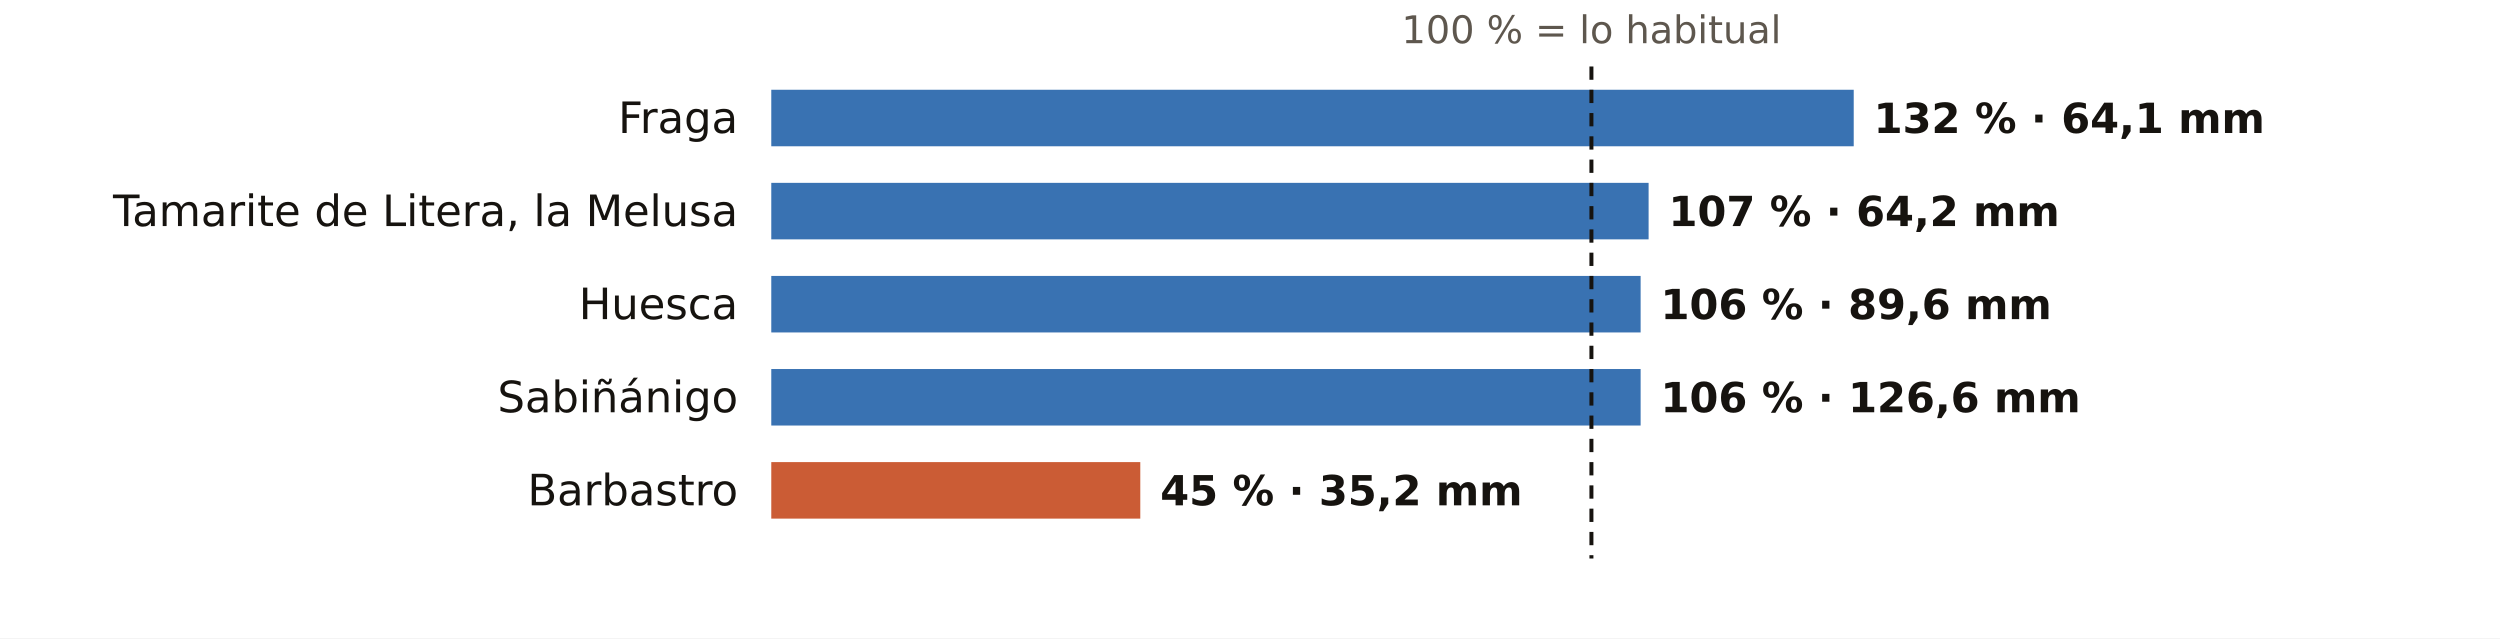
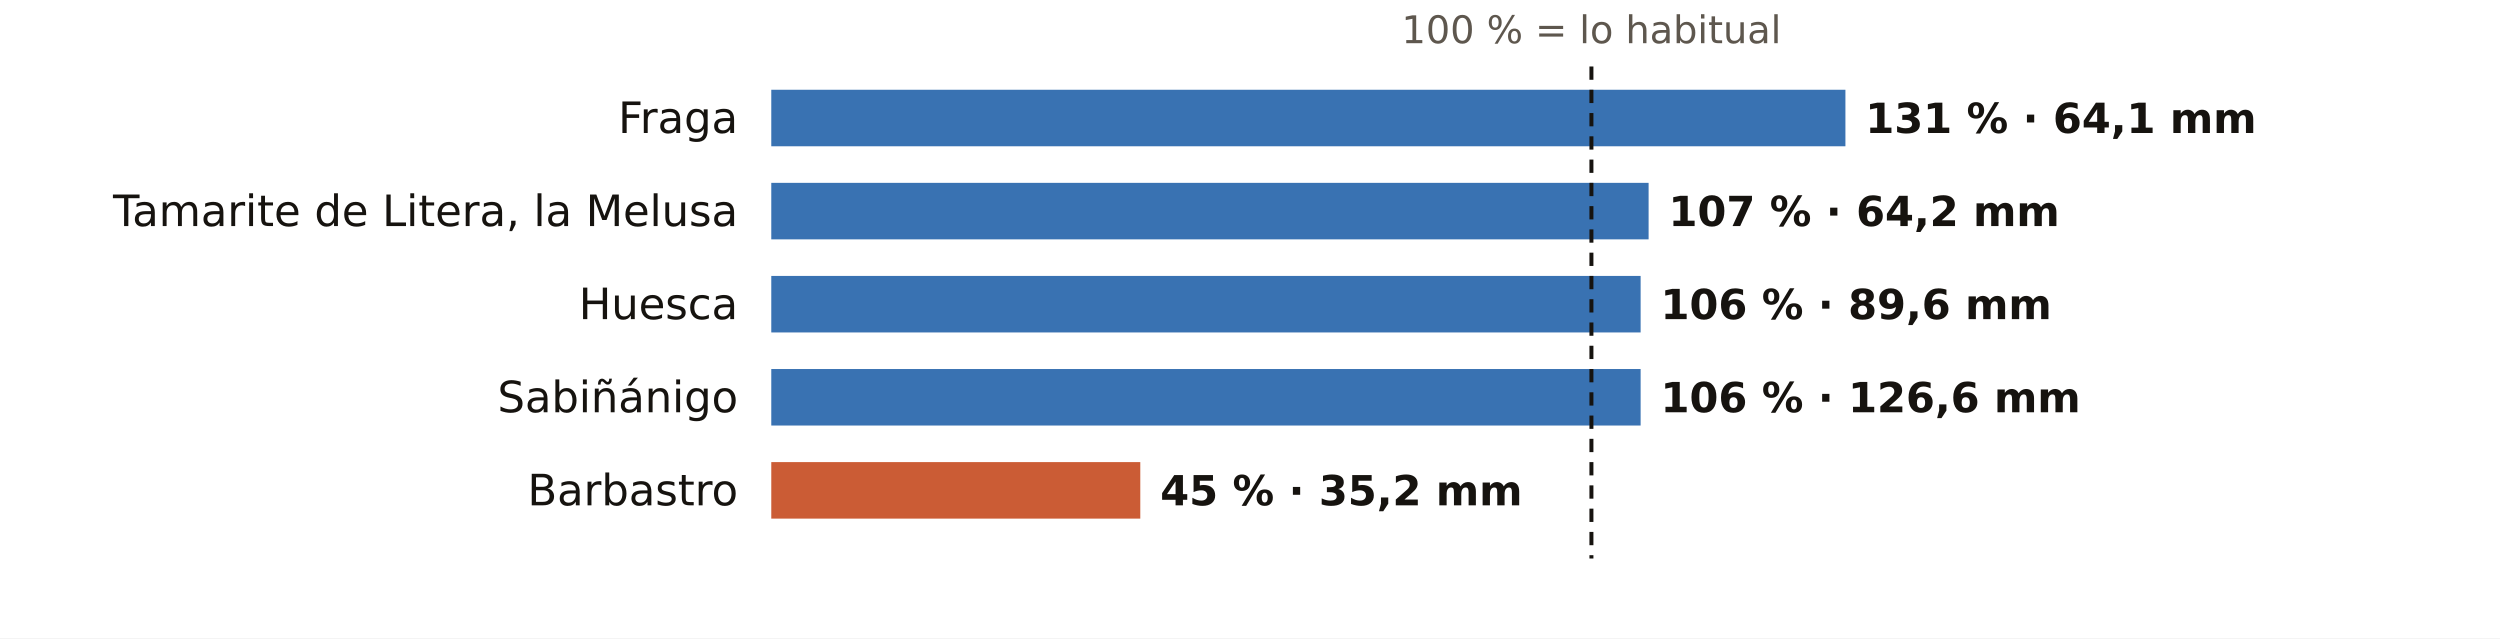
<svg xmlns="http://www.w3.org/2000/svg" viewBox="0 0 752 192" width="752" height="192" role="img" aria-label="El otoño en los pluviómetros de AEMET de Huesca: % de lo habitual">
  <rect width="752" height="192" fill="#FFFFFF" />
  <text x="478.7" y="13.0" font-size="11.5" fill="#5E574E" text-anchor="middle" font-weight="400" font-family="Public Sans, DejaVu Sans, Arial, sans-serif">100 % = lo habitual</text>
  <text x="222.0" y="40.0" font-size="13" fill="#16130F" text-anchor="end" font-weight="500" font-family="Public Sans, DejaVu Sans, Arial, sans-serif">Fraga</text>
-   <rect x="232" y="27" width="325.6" height="17" fill="#1F5FA8" opacity="0.88" />
-   <text x="563.6" y="40.0" font-size="12.5" fill="#16130F" text-anchor="start" font-weight="600" font-family="Public Sans, DejaVu Sans, Arial, sans-serif">132 % · 64,1 mm</text>
+   <rect x="232" y="27" width="323.1" height="17" fill="#1F5FA8" opacity="0.88" />
+   <text x="561.1" y="40.0" font-size="12.5" fill="#16130F" text-anchor="start" font-weight="600" font-family="Public Sans, DejaVu Sans, Arial, sans-serif">131 % · 64,1 mm</text>
  <text x="222.0" y="68.0" font-size="13" fill="#16130F" text-anchor="end" font-weight="500" font-family="Public Sans, DejaVu Sans, Arial, sans-serif">Tamarite de Litera, la Melusa</text>
  <rect x="232" y="55" width="263.9" height="17" fill="#1F5FA8" opacity="0.88" />
  <text x="501.9" y="68.0" font-size="12.5" fill="#16130F" text-anchor="start" font-weight="600" font-family="Public Sans, DejaVu Sans, Arial, sans-serif">107 % · 64,2 mm</text>
  <text x="222.0" y="96.0" font-size="13" fill="#16130F" text-anchor="end" font-weight="500" font-family="Public Sans, DejaVu Sans, Arial, sans-serif">Huesca</text>
  <rect x="232" y="83" width="261.5" height="17" fill="#1F5FA8" opacity="0.88" />
  <text x="499.5" y="96.0" font-size="12.5" fill="#16130F" text-anchor="start" font-weight="600" font-family="Public Sans, DejaVu Sans, Arial, sans-serif">106 % · 89,6 mm</text>
  <text x="222.0" y="124.0" font-size="13" fill="#16130F" text-anchor="end" font-weight="500" font-family="Public Sans, DejaVu Sans, Arial, sans-serif">Sabiñánigo</text>
  <rect x="232" y="111" width="261.5" height="17" fill="#1F5FA8" opacity="0.88" />
  <text x="499.5" y="124.0" font-size="12.5" fill="#16130F" text-anchor="start" font-weight="600" font-family="Public Sans, DejaVu Sans, Arial, sans-serif">106 % · 126,6 mm</text>
  <text x="222.0" y="152.0" font-size="13" fill="#16130F" text-anchor="end" font-weight="500" font-family="Public Sans, DejaVu Sans, Arial, sans-serif">Barbastro</text>
  <rect x="232" y="139" width="111.0" height="17" fill="#C4461A" opacity="0.88" />
  <text x="349.0" y="152.0" font-size="12.5" fill="#16130F" text-anchor="start" font-weight="600" font-family="Public Sans, DejaVu Sans, Arial, sans-serif">45 % · 35,2 mm</text>
  <line x1="478.7" x2="478.7" y1="20" y2="168" stroke="#16130F" stroke-width="1.2" stroke-dasharray="4 3" />
</svg>
